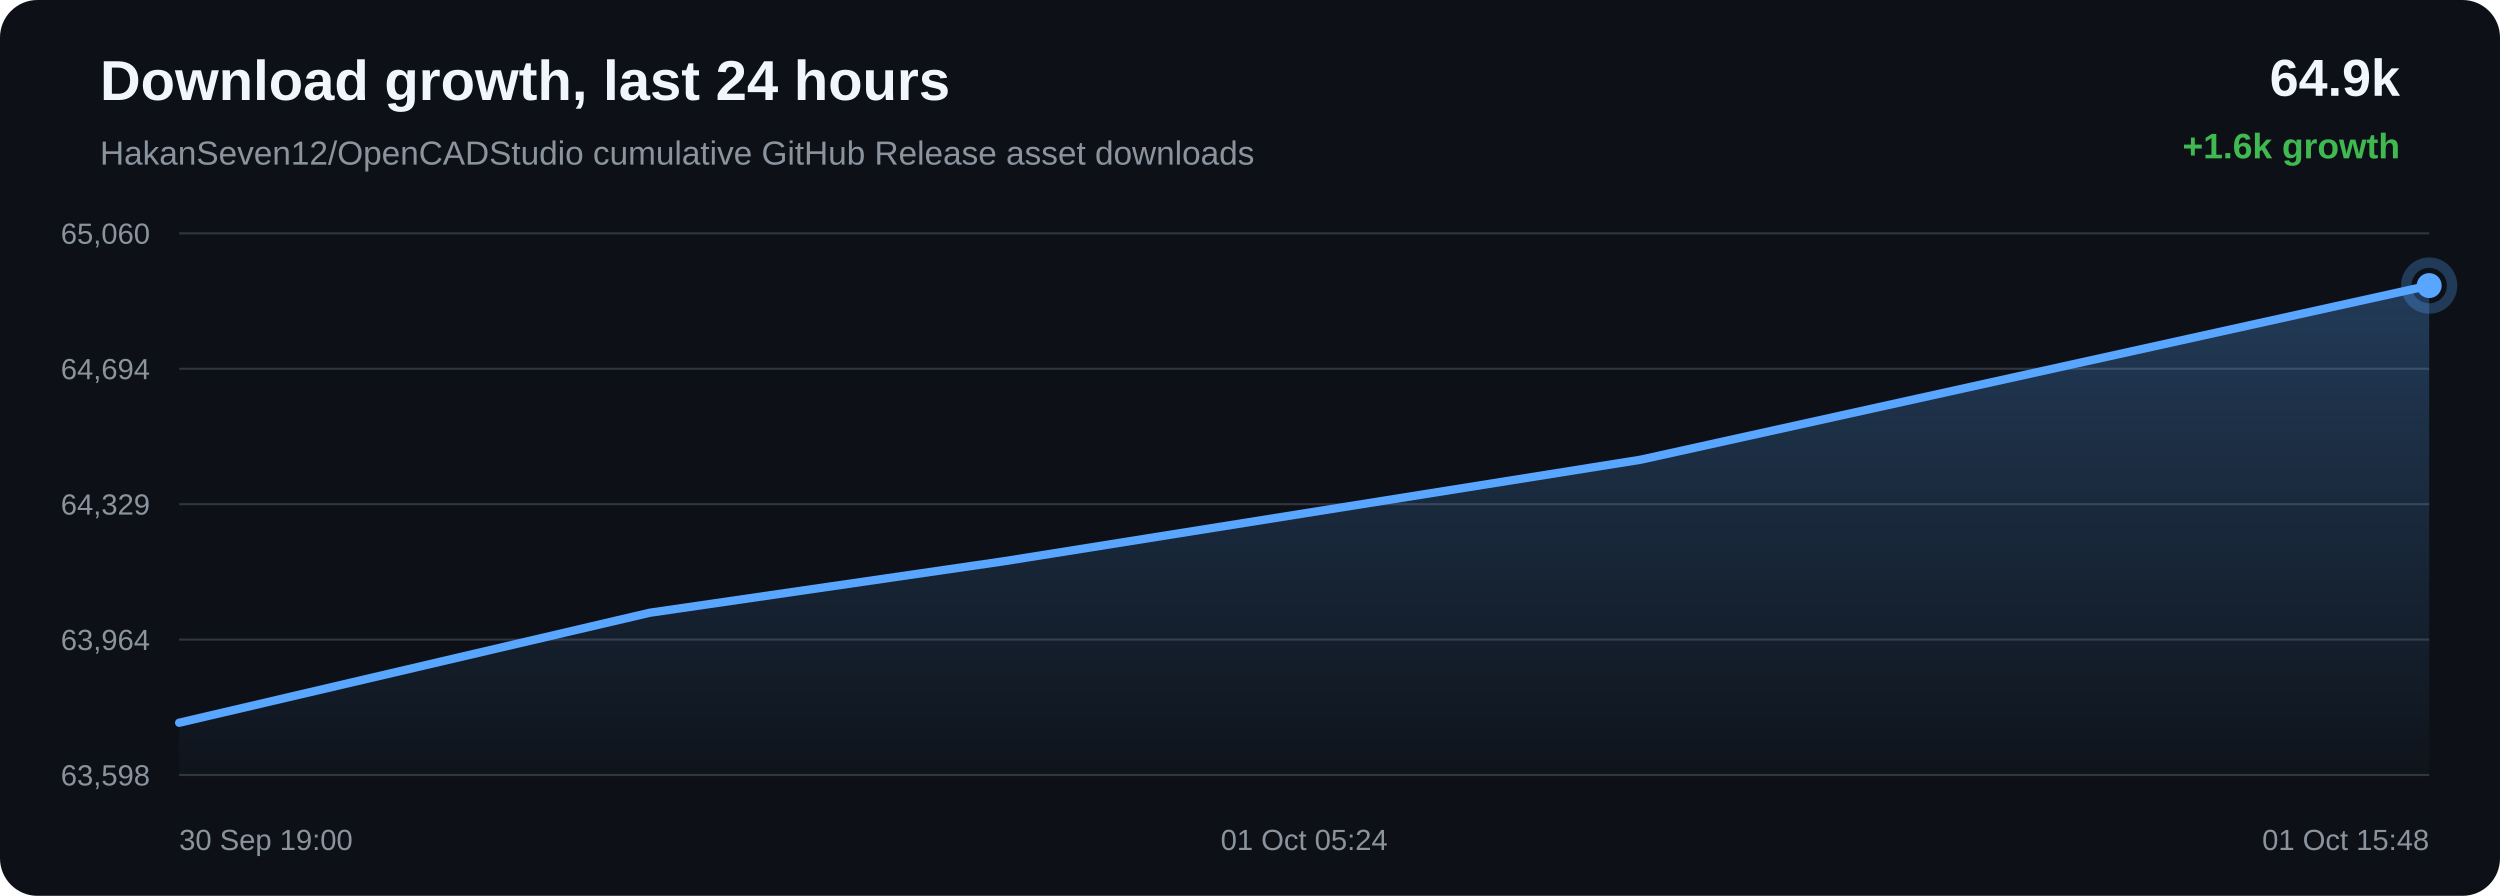
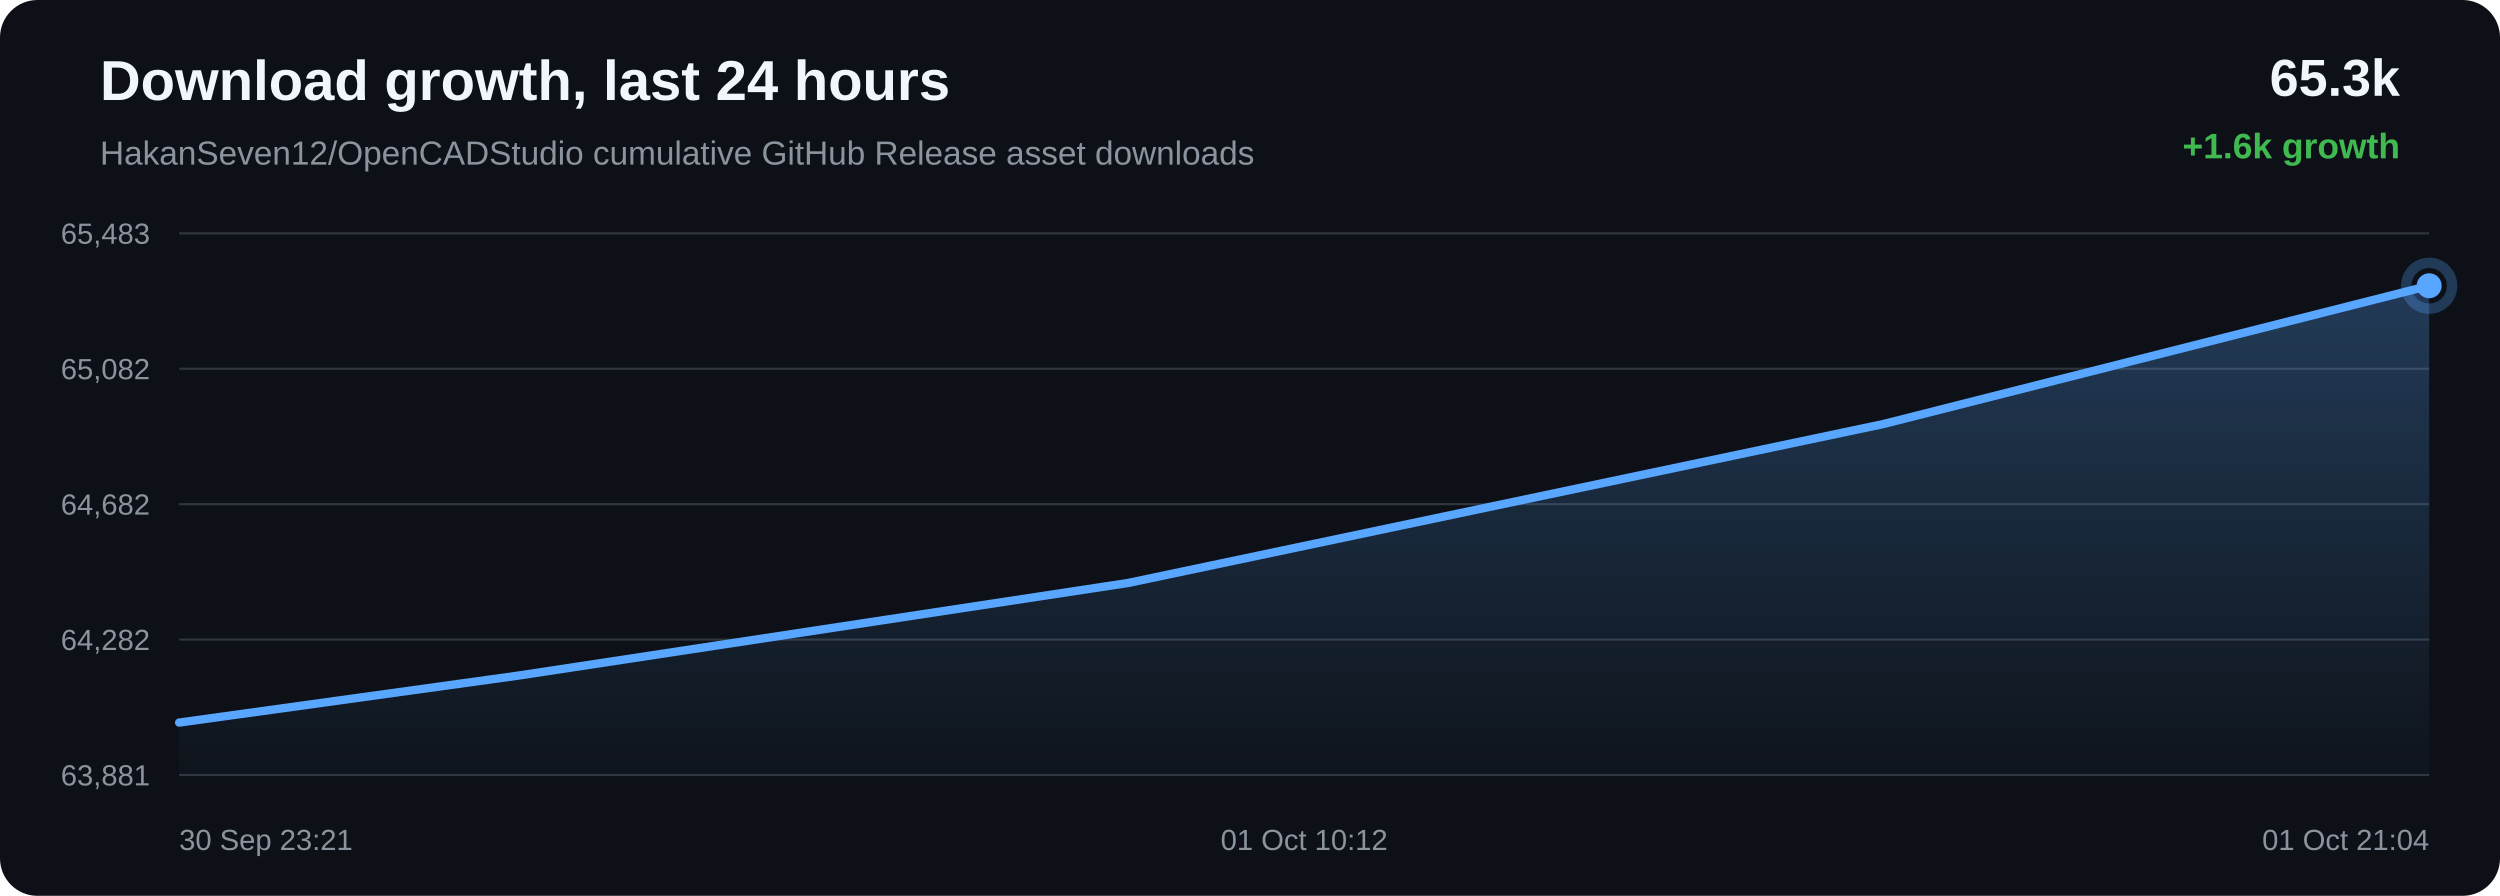
<svg xmlns="http://www.w3.org/2000/svg" width="1200" height="430" viewBox="0 0 1200 430">
  <defs>
    <linearGradient id="area" x1="0" x2="0" y1="0" y2="1">
      <stop offset="0%" stop-color="#58a6ff" stop-opacity="0.28" />
      <stop offset="100%" stop-color="#58a6ff" stop-opacity="0.02" />
    </linearGradient>
  </defs>
  <rect width="100%" height="100%" rx="18" fill="#0d1117" />
  <text x="48" y="48" fill="#f0f6fc" font-family="Arial, sans-serif" font-size="27" font-weight="700">Download growth, last 24 hours</text>
  <text x="48" y="79" fill="#8b949e" font-family="Arial, sans-serif" font-size="16">HakanSeven12/OpenCADStudio cumulative GitHub Release asset downloads</text>
-   <text x="1152" y="46" text-anchor="end" fill="#f0f6fc" font-family="Arial, sans-serif" font-size="25" font-weight="700">64.9k</text>
+   <text x="1152" y="46" text-anchor="end" fill="#f0f6fc" font-family="Arial, sans-serif" font-size="25" font-weight="700">65.3k</text>
  <text x="1152" y="76" text-anchor="end" fill="#3fb950" font-family="Arial, sans-serif" font-size="17" font-weight="700">+1.6k growth</text>
  <line x1="86" y1="112.00" x2="1166" y2="112.00" stroke="#30363d" stroke-width="1" />
  <line x1="86" y1="177.00" x2="1166" y2="177.00" stroke="#30363d" stroke-width="1" />
  <line x1="86" y1="242.00" x2="1166" y2="242.00" stroke="#30363d" stroke-width="1" />
  <line x1="86" y1="307.00" x2="1166" y2="307.00" stroke="#30363d" stroke-width="1" />
  <line x1="86" y1="372.00" x2="1166" y2="372.00" stroke="#30363d" stroke-width="1" />
-   <text x="72" y="117.00" text-anchor="end" fill="#8b949e" font-family="Arial, sans-serif" font-size="14">65,060</text>
-   <text x="72" y="182.00" text-anchor="end" fill="#8b949e" font-family="Arial, sans-serif" font-size="14">64,694</text>
-   <text x="72" y="247.00" text-anchor="end" fill="#8b949e" font-family="Arial, sans-serif" font-size="14">64,329</text>
-   <text x="72" y="312.00" text-anchor="end" fill="#8b949e" font-family="Arial, sans-serif" font-size="14">63,964</text>
-   <text x="72" y="377.00" text-anchor="end" fill="#8b949e" font-family="Arial, sans-serif" font-size="14">63,598</text>
-   <path d="M 86.00 346.92 L 311.90 294.11 L 481.91 269.39 L 787.51 220.66 L 1166.00 137.08 L 1166.00 372.00 L 86.00 372.00 Z" fill="url(#area)" />
-   <path d="M 86.00 346.92 L 311.90 294.11 L 481.91 269.39 L 787.51 220.66 L 1166.00 137.08" fill="none" stroke="#58a6ff" stroke-width="4" stroke-linecap="round" stroke-linejoin="round" />
-   <circle cx="1166.00" cy="137.08" r="6" fill="#58a6ff" />
-   <circle cx="1166.00" cy="137.08" r="11" fill="none" stroke="#58a6ff" stroke-opacity="0.28" stroke-width="5" />
-   <text x="86.00" y="408" text-anchor="start" fill="#8b949e" font-family="Arial, sans-serif" font-size="14">30 Sep 19:00</text>
-   <text x="626.00" y="408" text-anchor="middle" fill="#8b949e" font-family="Arial, sans-serif" font-size="14">01 Oct 05:24</text>
-   <text x="1166.00" y="408" text-anchor="end" fill="#8b949e" font-family="Arial, sans-serif" font-size="14">01 Oct 15:48</text>
+   <text x="72" y="117.00" text-anchor="end" fill="#8b949e" font-family="Arial, sans-serif" font-size="14">65,483</text>
+   <text x="72" y="182.00" text-anchor="end" fill="#8b949e" font-family="Arial, sans-serif" font-size="14">65,082</text>
+   <text x="72" y="247.00" text-anchor="end" fill="#8b949e" font-family="Arial, sans-serif" font-size="14">64,682</text>
+   <text x="72" y="312.00" text-anchor="end" fill="#8b949e" font-family="Arial, sans-serif" font-size="14">64,282</text>
+   <text x="72" y="377.00" text-anchor="end" fill="#8b949e" font-family="Arial, sans-serif" font-size="14">63,881</text>
+   <path d="M 86.00 346.84 L 248.83 324.28 L 541.51 279.82 L 904.00 203.54 L 1166.00 137.16 L 1166.00 372.00 L 86.00 372.00 Z" fill="url(#area)" />
+   <path d="M 86.00 346.84 L 248.83 324.28 L 541.51 279.82 L 904.00 203.54 L 1166.00 137.16" fill="none" stroke="#58a6ff" stroke-width="4" stroke-linecap="round" stroke-linejoin="round" />
+   <circle cx="1166.00" cy="137.16" r="6" fill="#58a6ff" />
+   <circle cx="1166.00" cy="137.16" r="11" fill="none" stroke="#58a6ff" stroke-opacity="0.28" stroke-width="5" />
+   <text x="86.00" y="408" text-anchor="start" fill="#8b949e" font-family="Arial, sans-serif" font-size="14">30 Sep 23:21</text>
+   <text x="626.00" y="408" text-anchor="middle" fill="#8b949e" font-family="Arial, sans-serif" font-size="14">01 Oct 10:12</text>
+   <text x="1166.00" y="408" text-anchor="end" fill="#8b949e" font-family="Arial, sans-serif" font-size="14">01 Oct 21:04</text>
</svg>
